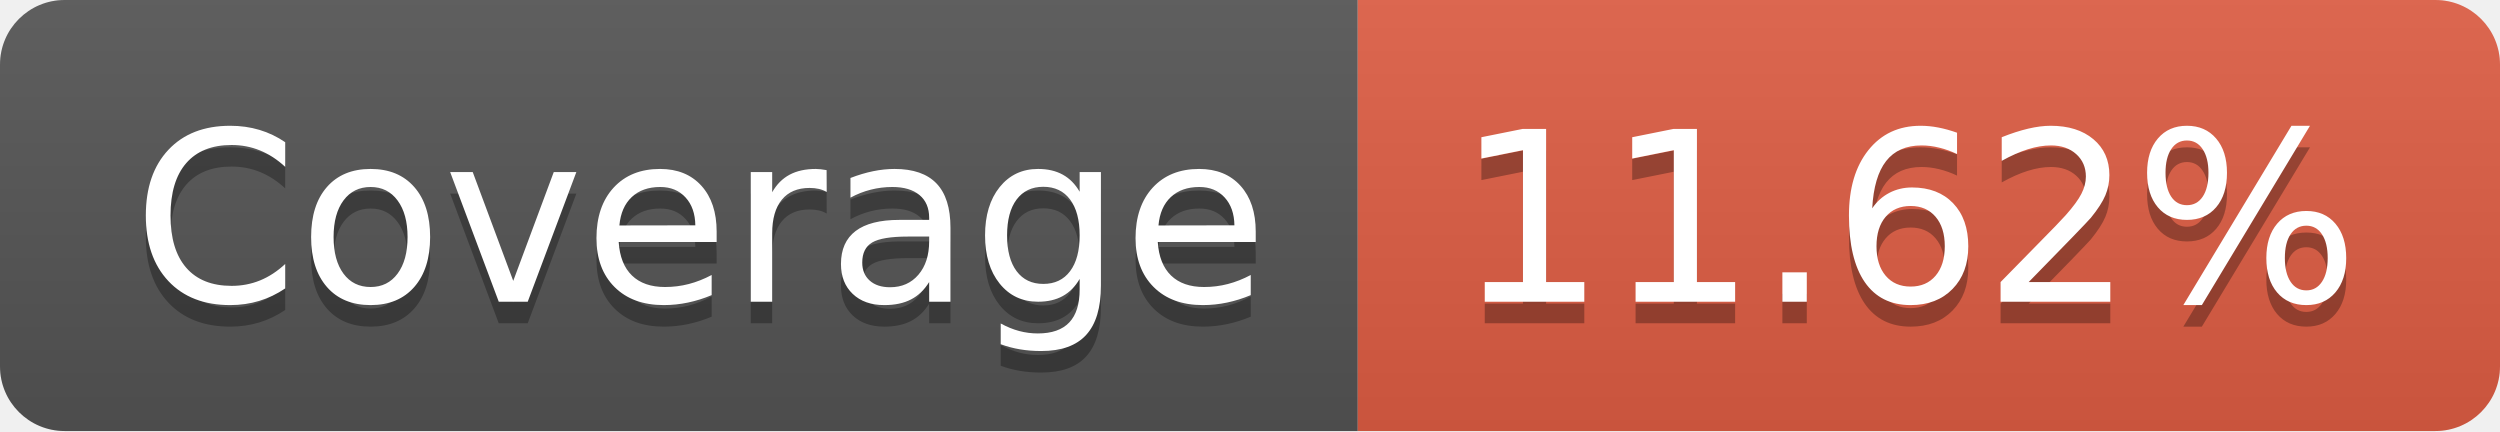
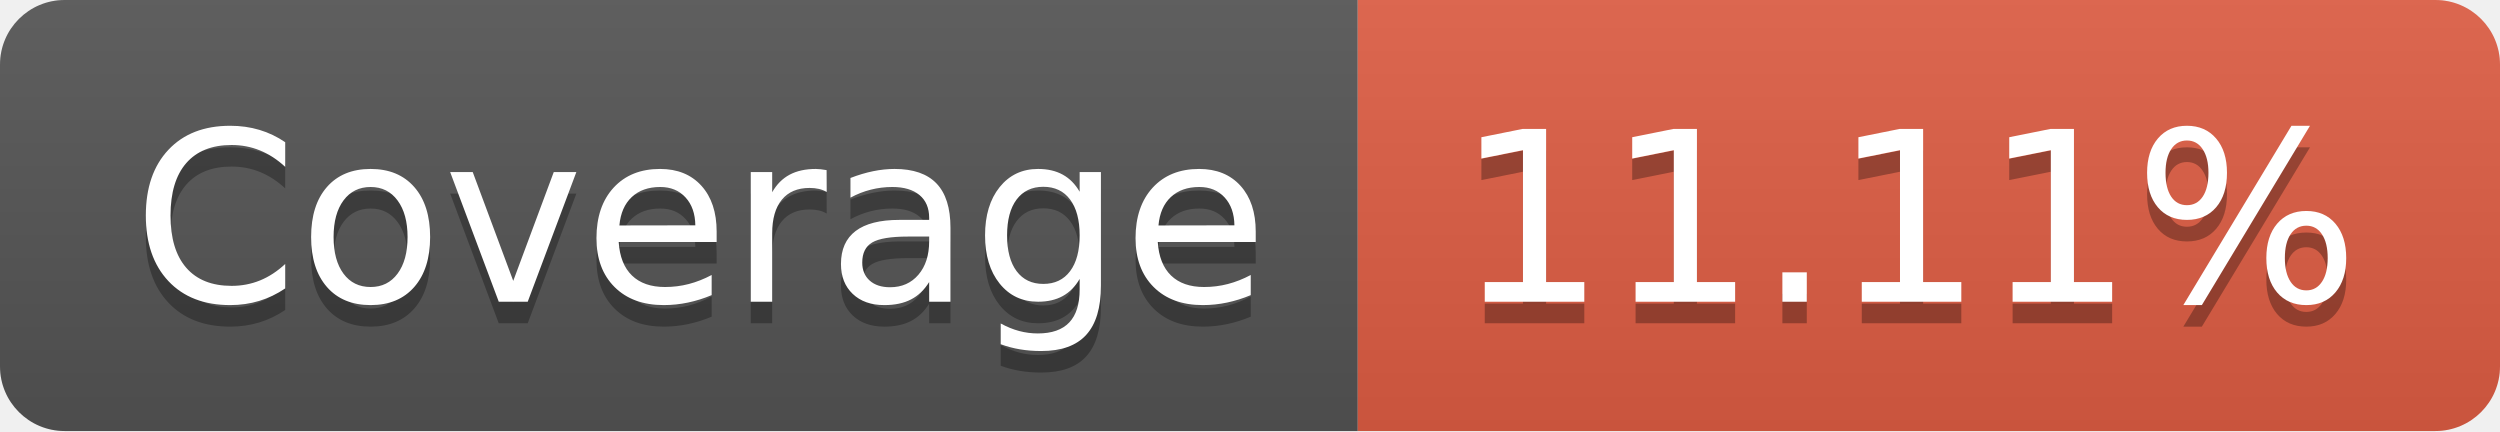
- <svg xmlns="http://www.w3.org/2000/svg" width="116" height="20" role="img" aria-label="Coverage: 11.62%">
+ <svg xmlns="http://www.w3.org/2000/svg" width="116" height="20" role="img" aria-label="Coverage: 11.11%">
  <linearGradient id="s" x2="0" y2="100%">
    <stop offset="0" stop-color="#bbb" stop-opacity=".1" />
    <stop offset="1" stop-opacity=".1" />
  </linearGradient>
  <clipPath id="r">
    <rect width="116" height="20" rx="3" fill="#fff" />
  </clipPath>
  <g clip-path="url(#r)">
    <rect width="63" height="20" fill="#555" />
    <rect x="63" width="53" height="20" fill="#e05d44" />
    <rect width="116" height="20" fill="url(#s)" />
  </g>
  <g fill="#fff" text-anchor="middle" font-family="Verdana,Geneva,DejaVu Sans,sans-serif" text-rendering="geometricPrecision" font-size="110">
    <text aria-hidden="true" x="325" y="150" fill="#010101" fill-opacity=".3" transform="scale(.1)" textLength="530">Coverage</text>
    <text x="325" y="140" transform="scale(.1)" fill="#fff" textLength="530">Coverage</text>
-     <text aria-hidden="true" x="885" y="150" fill="#010101" fill-opacity=".3" transform="scale(.1)" textLength="430">11.62%</text>
-     <text x="885" y="140" transform="scale(.1)" fill="#fff" textLength="430">11.62%</text>
+     <text aria-hidden="true" x="885" y="150" fill="#010101" fill-opacity=".3" transform="scale(.1)" textLength="430">11.11%</text>
+     <text x="885" y="140" transform="scale(.1)" fill="#fff" textLength="430">11.11%</text>
  </g>
</svg>
